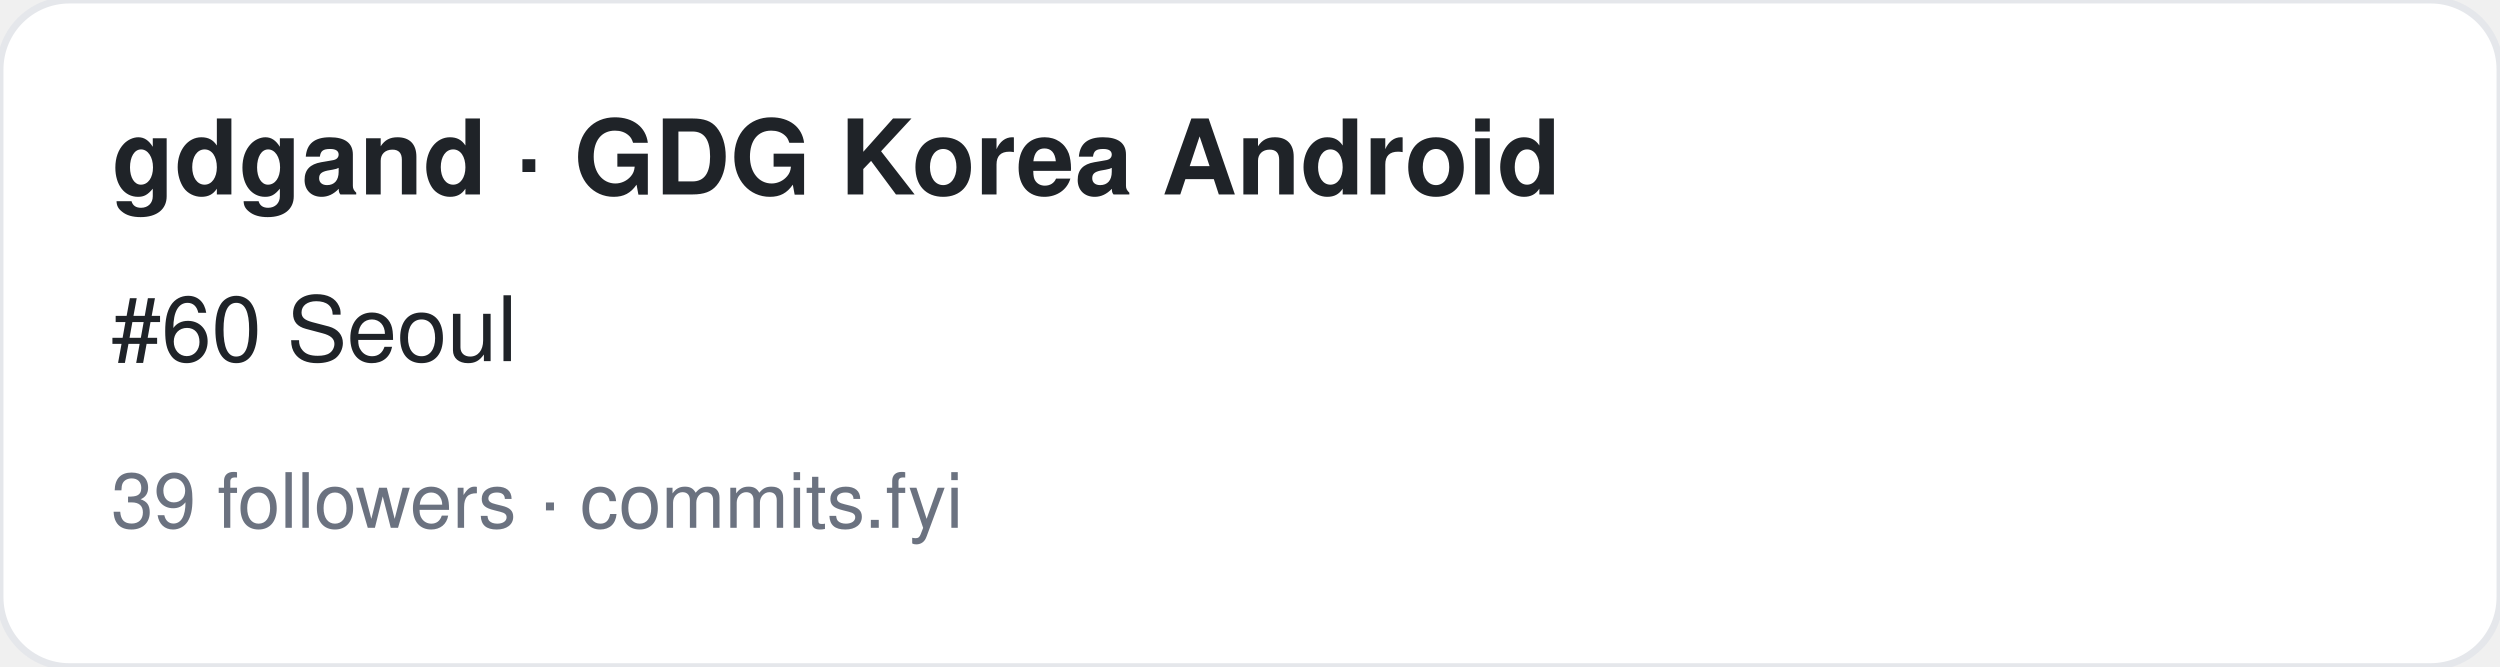
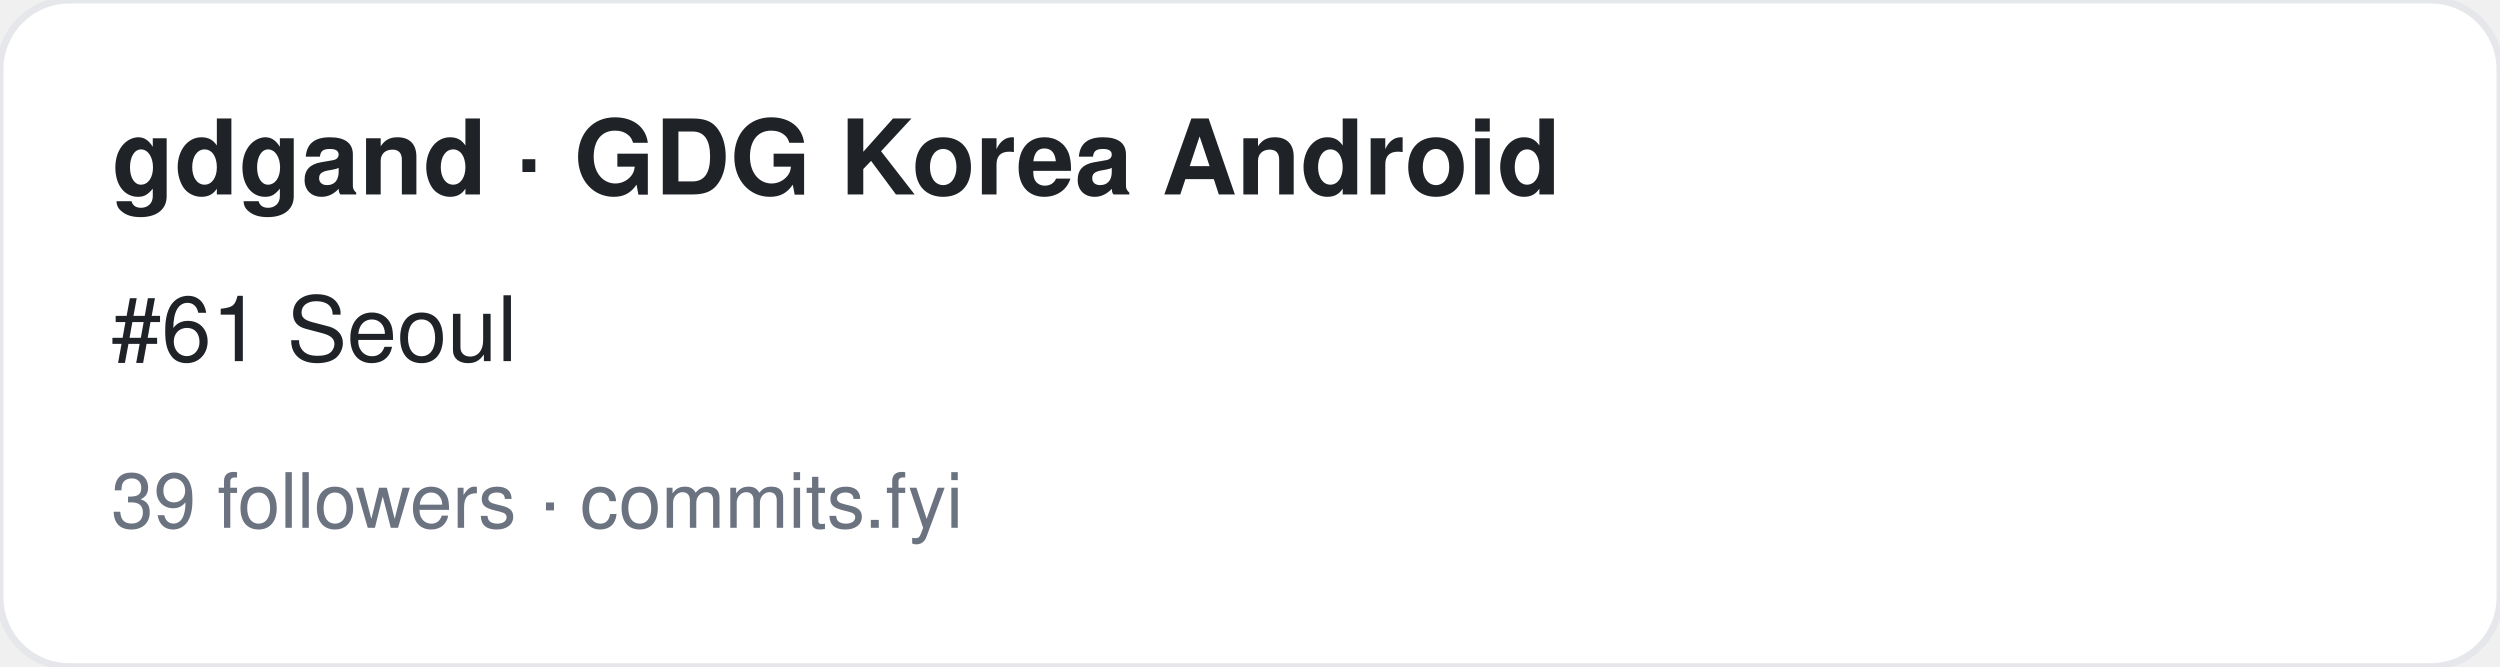
<svg xmlns="http://www.w3.org/2000/svg" width="360" height="96" viewBox="0 0 360 96" font-family="-apple-system,BlinkMacSystemFont,Segoe UI,Helvetica,Arial,sans-serif">
  <rect width="360" height="96" rx="10" fill="#ffffff" stroke="#e5e7eb" />
  <text x="16" y="28" font-size="15" font-weight="700" fill="#1f2328">gdgand · GDG Korea Android</text>
-   <text x="16" y="52" font-size="13" fill="#1f2328">#60 Seoul</text>
+   <text x="16" y="52" font-size="13" fill="#1f2328">#61 Seoul</text>
  <text x="16" y="76" font-size="11" fill="#6b7280">39 followers · commits.fyi</text>
</svg>
